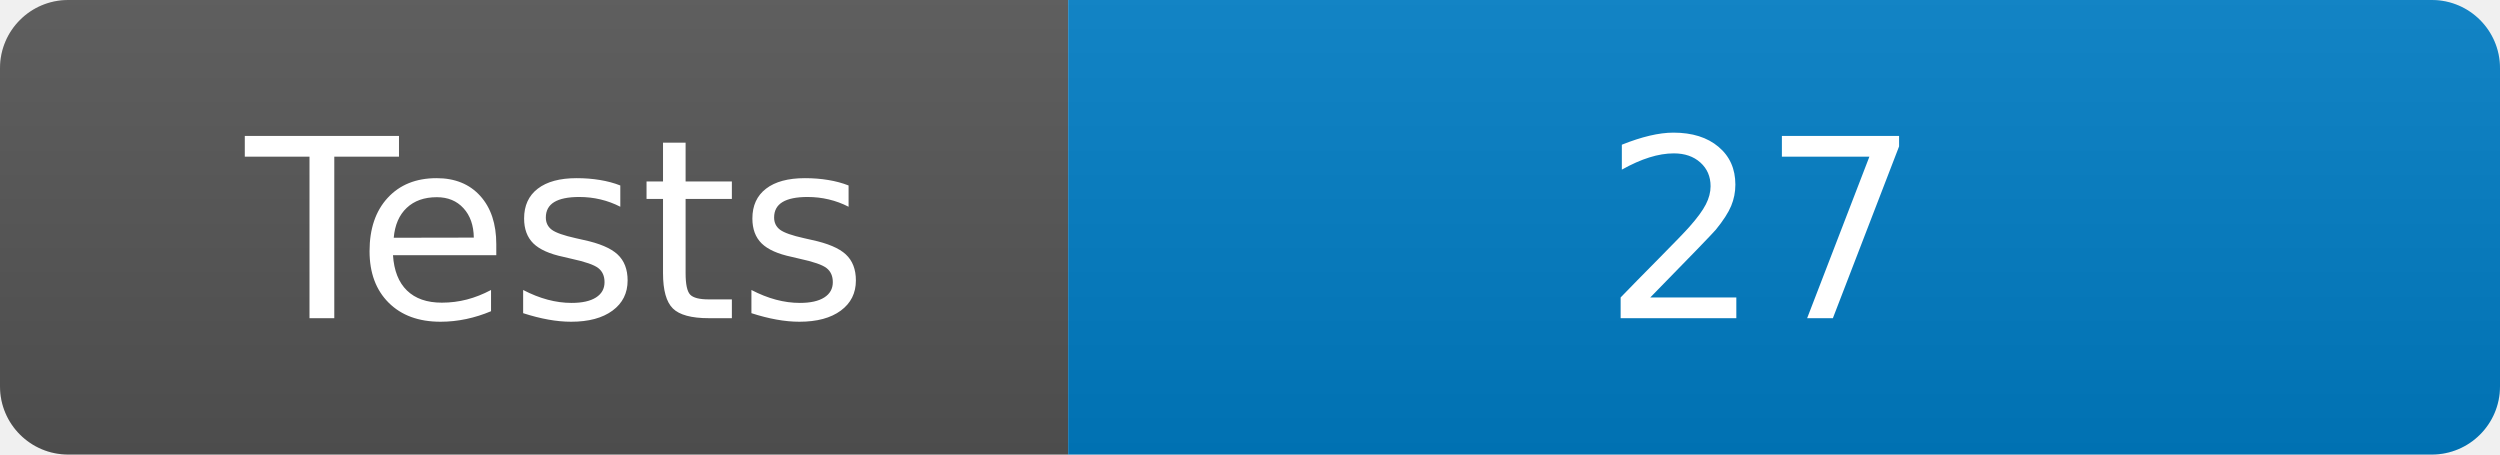
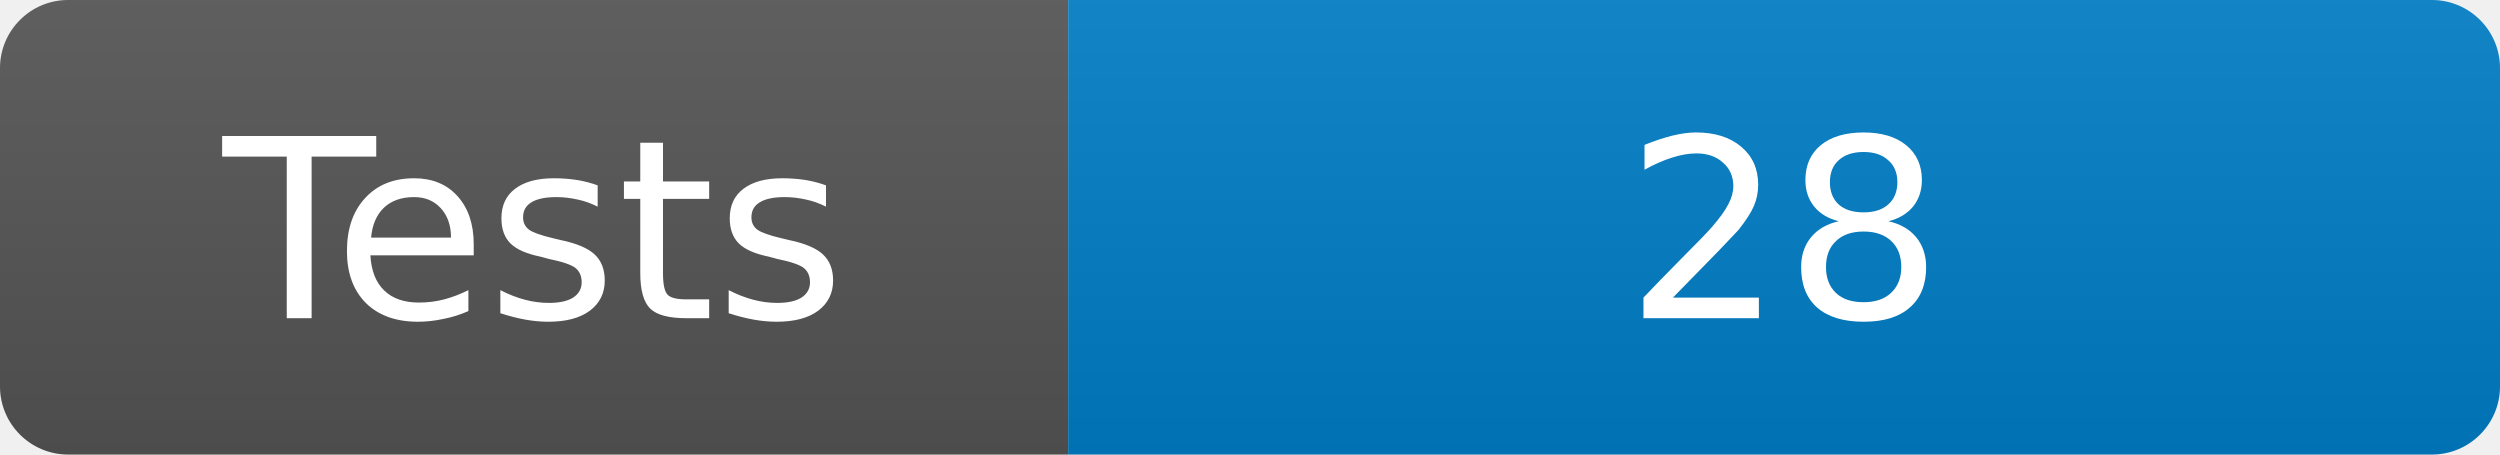
- <svg xmlns="http://www.w3.org/2000/svg" width="110" height="20" role="img">
+ <svg xmlns="http://www.w3.org/2000/svg" width="110" height="20" viewBox="0 0 110 20" role="img" aria-label="Tests: 28">
  <linearGradient id="s" x2="0" y2="100%">
    <stop offset="0" stop-color="#bbb" stop-opacity=".1" />
    <stop offset="1" stop-opacity=".1" />
  </linearGradient>
  <clipPath id="r">
    <rect width="110" height="20" rx="3" fill="#fff" />
  </clipPath>
  <g clip-path="url(#r)">
    <rect width="47" height="20" fill="#555" />
    <rect x="47" width="63" height="20" fill="#007ec6" />
    <rect width="110" height="20" fill="url(#s)" />
  </g>
-   <g fill="#fff" text-anchor="middle" font-family="Verdana,Geneva,DejaVu Sans,sans-serif" text-rendering="geometricPrecision" font-size="110">
-     <text x="245" y="140" transform="scale(.1)" fill="#fff" textLength="370">Tests</text>
-     <text x="775" y="140" transform="scale(.1)" fill="#fff" textLength="530">27</text>
+   <g fill="#fff" font-family="Verdana,Geneva,DejaVu Sans,sans-serif" font-size="11" text-rendering="geometricPrecision">
+     <text x="23.5" y="14" text-anchor="middle">Tests</text>
+     <text x="78.5" y="14" text-anchor="middle">28</text>
  </g>
</svg>
